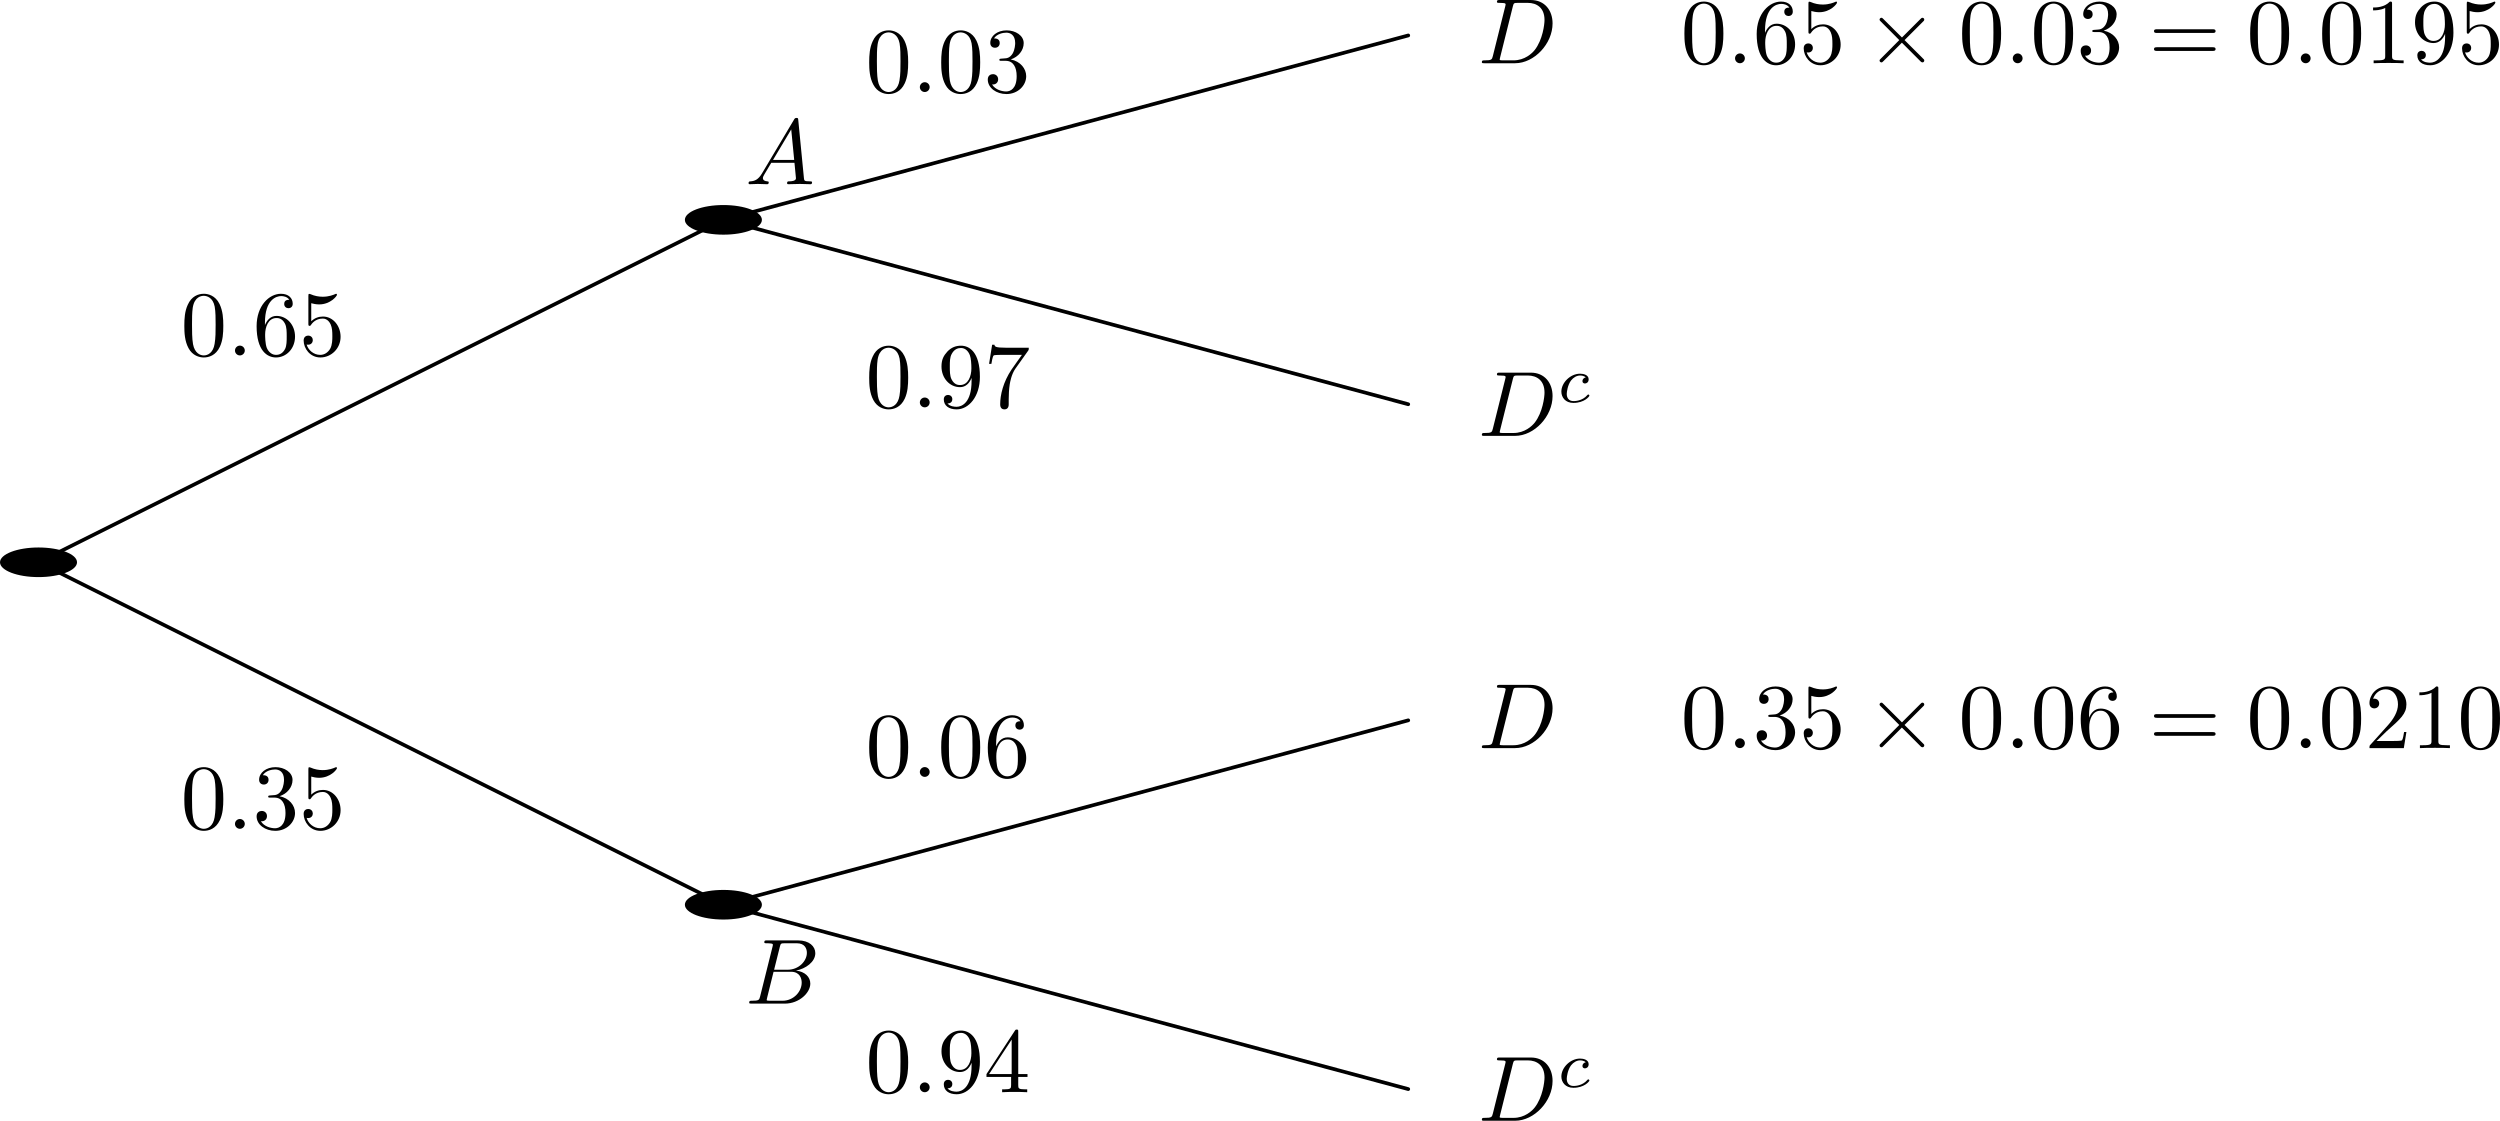
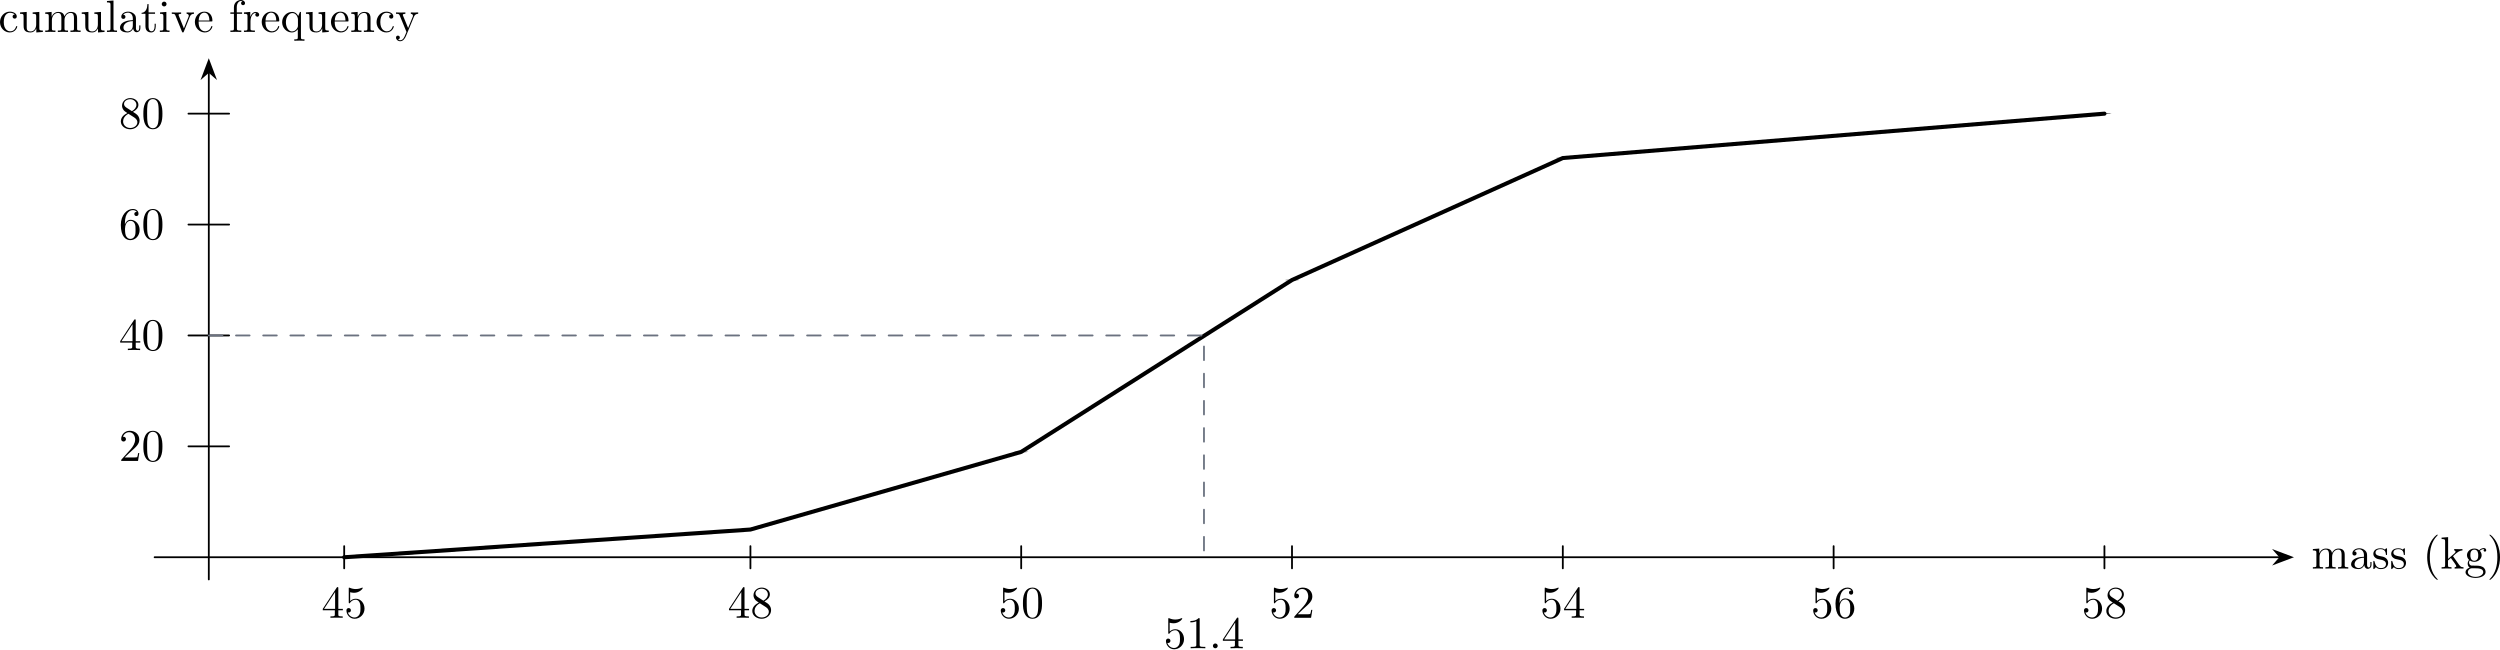
- <svg xmlns="http://www.w3.org/2000/svg" xmlns:xlink="http://www.w3.org/1999/xlink" version="1.1" width="376.65pt" height="168.85pt" viewBox="0 770.543 376.65 168.85">
+ <svg xmlns="http://www.w3.org/2000/svg" xmlns:xlink="http://www.w3.org/1999/xlink" version="1.1" width="769.374pt" height="199.812pt" viewBox="5.587 21.678 769.374 199.812">
  <defs>
-     <path id="g14-99" d="M3.055-2.671C2.803-2.629 2.699-2.434 2.699-2.28C2.699-2.092 2.845-2.022 2.971-2.022C3.124-2.022 3.368-2.134 3.368-2.469C3.368-2.943 2.824-3.075 2.448-3.075C1.402-3.075 .432-2.113 .432-1.144C.432-.544 .851 .07 1.723 .07C2.901 .07 3.452-.621 3.452-.718C3.452-.76 3.389-.837 3.333-.837C3.292-.837 3.278-.823 3.222-.767C2.678-.126 1.862-.126 1.736-.126C1.234-.126 1.011-.467 1.011-.9C1.011-1.102 1.109-1.862 1.471-2.343C1.736-2.685 2.099-2.88 2.448-2.88C2.545-2.88 2.88-2.866 3.055-2.671Z" />
-     <path id="g11-2" d="M3.875-2.77L1.883-4.752C1.763-4.872 1.743-4.892 1.664-4.892C1.564-4.892 1.465-4.802 1.465-4.692C1.465-4.623 1.484-4.603 1.594-4.493L3.587-2.491L1.594-.488C1.484-.379 1.465-.359 1.465-.289C1.465-.179 1.564-.09 1.664-.09C1.743-.09 1.763-.11 1.883-.229L3.866-2.212L5.928-.149C5.948-.139 6.017-.09 6.077-.09C6.197-.09 6.276-.179 6.276-.289C6.276-.309 6.276-.349 6.247-.399C6.237-.418 4.653-1.983 4.154-2.491L5.978-4.314C6.027-4.374 6.177-4.503 6.227-4.563C6.237-4.583 6.276-4.623 6.276-4.692C6.276-4.802 6.197-4.892 6.077-4.892C5.998-4.892 5.958-4.852 5.848-4.742L3.875-2.77Z" />
-     <path id="g13-58" d="M1.913-.528C1.913-.817 1.674-1.056 1.385-1.056S.857-.817 .857-.528S1.096 0 1.385 0S1.913-.239 1.913-.528Z" />
-     <path id="g13-65" d="M1.783-1.146C1.385-.478 .996-.339 .558-.309C.438-.299 .349-.299 .349-.11C.349-.05 .399 0 .478 0C.747 0 1.056-.03 1.335-.03C1.664-.03 2.012 0 2.331 0C2.391 0 2.521 0 2.521-.189C2.521-.299 2.431-.309 2.361-.309C2.132-.329 1.893-.408 1.893-.658C1.893-.777 1.953-.887 2.032-1.026L2.79-2.301H5.29C5.31-2.092 5.45-.737 5.45-.638C5.45-.339 4.932-.309 4.732-.309C4.593-.309 4.493-.309 4.493-.11C4.493 0 4.613 0 4.633 0C5.041 0 5.469-.03 5.878-.03C6.127-.03 6.755 0 7.004 0C7.064 0 7.183 0 7.183-.199C7.183-.309 7.083-.309 6.954-.309C6.336-.309 6.336-.379 6.306-.667L5.699-6.894C5.679-7.093 5.679-7.133 5.509-7.133C5.35-7.133 5.31-7.064 5.25-6.964L1.783-1.146ZM2.979-2.61L4.941-5.898L5.26-2.61H2.979Z" />
-     <path id="g13-66" d="M1.594-.777C1.494-.389 1.474-.309 .687-.309C.518-.309 .418-.309 .418-.11C.418 0 .508 0 .687 0H4.244C5.818 0 6.994-1.176 6.994-2.152C6.994-2.869 6.416-3.447 5.45-3.557C6.486-3.746 7.532-4.483 7.532-5.43C7.532-6.167 6.874-6.804 5.679-6.804H2.331C2.142-6.804 2.042-6.804 2.042-6.605C2.042-6.496 2.132-6.496 2.321-6.496C2.341-6.496 2.531-6.496 2.7-6.476C2.879-6.456 2.969-6.446 2.969-6.316C2.969-6.276 2.959-6.247 2.929-6.127L1.594-.777ZM3.098-3.646L3.716-6.117C3.806-6.466 3.826-6.496 4.254-6.496H5.539C6.416-6.496 6.625-5.908 6.625-5.469C6.625-4.593 5.768-3.646 4.553-3.646H3.098ZM2.65-.309C2.511-.309 2.491-.309 2.431-.319C2.331-.329 2.301-.339 2.301-.418C2.301-.448 2.301-.468 2.351-.648L3.039-3.427H4.922C5.878-3.427 6.067-2.69 6.067-2.262C6.067-1.275 5.181-.309 4.005-.309H2.65Z" />
-     <path id="g13-68" d="M1.584-.777C1.484-.389 1.465-.309 .677-.309C.508-.309 .399-.309 .399-.12C.399 0 .488 0 .677 0H3.975C6.047 0 8.01-2.102 8.01-4.284C8.01-5.689 7.163-6.804 5.669-6.804H2.321C2.132-6.804 2.022-6.804 2.022-6.615C2.022-6.496 2.112-6.496 2.311-6.496C2.441-6.496 2.62-6.486 2.74-6.476C2.899-6.456 2.959-6.426 2.959-6.316C2.959-6.276 2.949-6.247 2.919-6.127L1.584-.777ZM3.736-6.117C3.826-6.466 3.846-6.496 4.274-6.496H5.34C6.316-6.496 7.143-5.968 7.143-4.653C7.143-4.164 6.944-2.531 6.097-1.435C5.808-1.066 5.021-.309 3.796-.309H2.67C2.531-.309 2.511-.309 2.451-.319C2.351-.329 2.321-.339 2.321-.418C2.321-.448 2.321-.468 2.371-.648L3.736-6.117Z" />
-     <use id="g15-48" xlink:href="#g10-48" transform="scale(.913242)" />
-     <use id="g15-49" xlink:href="#g10-49" transform="scale(.913242)" />
-     <use id="g15-50" xlink:href="#g10-50" transform="scale(.913242)" />
-     <use id="g15-51" xlink:href="#g10-51" transform="scale(.913242)" />
-     <use id="g15-52" xlink:href="#g10-52" transform="scale(.913242)" />
-     <use id="g15-53" xlink:href="#g10-53" transform="scale(.913242)" />
-     <use id="g15-54" xlink:href="#g10-54" transform="scale(.913242)" />
-     <use id="g15-55" xlink:href="#g10-55" transform="scale(.913242)" />
-     <use id="g15-57" xlink:href="#g10-57" transform="scale(.913242)" />
-     <use id="g15-61" xlink:href="#g10-61" transform="scale(.913242)" />
+     <path id="g14-58" d="M1.913-.528C1.913-.817 1.674-1.056 1.385-1.056S.857-.817 .857-.528S1.096 0 1.385 0S1.913-.239 1.913-.528Z" />
+     <use id="g17-40" xlink:href="#g10-40" transform="scale(.913242)" />
+     <use id="g17-41" xlink:href="#g10-41" transform="scale(.913242)" />
+     <use id="g17-48" xlink:href="#g10-48" transform="scale(.913242)" />
+     <use id="g17-49" xlink:href="#g10-49" transform="scale(.913242)" />
+     <use id="g17-50" xlink:href="#g10-50" transform="scale(.913242)" />
+     <use id="g17-52" xlink:href="#g10-52" transform="scale(.913242)" />
+     <use id="g17-53" xlink:href="#g10-53" transform="scale(.913242)" />
+     <use id="g17-54" xlink:href="#g10-54" transform="scale(.913242)" />
+     <use id="g17-56" xlink:href="#g10-56" transform="scale(.913242)" />
+     <use id="g17-97" xlink:href="#g10-97" transform="scale(.913242)" />
+     <use id="g17-99" xlink:href="#g10-99" transform="scale(.913242)" />
+     <use id="g17-101" xlink:href="#g10-101" transform="scale(.913242)" />
+     <use id="g17-102" xlink:href="#g10-102" transform="scale(.913242)" />
+     <use id="g17-103" xlink:href="#g10-103" transform="scale(.913242)" />
+     <use id="g17-105" xlink:href="#g10-105" transform="scale(.913242)" />
+     <use id="g17-107" xlink:href="#g10-107" transform="scale(.913242)" />
+     <use id="g17-108" xlink:href="#g10-108" transform="scale(.913242)" />
+     <use id="g17-109" xlink:href="#g10-109" transform="scale(.913242)" />
+     <use id="g17-110" xlink:href="#g10-110" transform="scale(.913242)" />
+     <use id="g17-113" xlink:href="#g10-113" transform="scale(.913242)" />
+     <use id="g17-114" xlink:href="#g10-114" transform="scale(.913242)" />
+     <use id="g17-115" xlink:href="#g10-115" transform="scale(.913242)" />
+     <use id="g17-116" xlink:href="#g10-116" transform="scale(.913242)" />
+     <use id="g17-117" xlink:href="#g10-117" transform="scale(.913242)" />
+     <use id="g17-118" xlink:href="#g10-118" transform="scale(.913242)" />
+     <use id="g17-121" xlink:href="#g10-121" transform="scale(.913242)" />
+     <path id="g10-40" d="M3.611 2.618C3.611 2.585 3.611 2.564 3.425 2.378C2.062 1.004 1.713-1.058 1.713-2.727C1.713-4.625 2.127-6.524 3.469-7.887C3.611-8.018 3.611-8.04 3.611-8.073C3.611-8.149 3.567-8.182 3.502-8.182C3.393-8.182 2.411-7.44 1.767-6.055C1.211-4.855 1.08-3.644 1.08-2.727C1.08-1.876 1.2-.556 1.8 .676C2.455 2.018 3.393 2.727 3.502 2.727C3.567 2.727 3.611 2.695 3.611 2.618Z" />
+     <path id="g10-41" d="M3.153-2.727C3.153-3.578 3.033-4.898 2.433-6.131C1.778-7.473 .84-8.182 .731-8.182C.665-8.182 .622-8.138 .622-8.073C.622-8.04 .622-8.018 .829-7.822C1.898-6.742 2.52-5.007 2.52-2.727C2.52-.862 2.116 1.058 .764 2.433C.622 2.564 .622 2.585 .622 2.618C.622 2.684 .665 2.727 .731 2.727C.84 2.727 1.822 1.985 2.465 .6C3.022-.6 3.153-1.811 3.153-2.727Z" />
    <path id="g10-48" d="M5.018-3.491C5.018-4.364 4.964-5.236 4.582-6.044C4.08-7.091 3.185-7.265 2.727-7.265C2.073-7.265 1.276-6.982 .829-5.967C.48-5.215 .425-4.364 .425-3.491C.425-2.673 .469-1.691 .916-.862C1.385 .022 2.182 .24 2.716 .24C3.305 .24 4.135 .011 4.615-1.025C4.964-1.778 5.018-2.629 5.018-3.491ZM2.716 0C2.291 0 1.647-.273 1.451-1.32C1.331-1.975 1.331-2.978 1.331-3.622C1.331-4.32 1.331-5.04 1.418-5.629C1.625-6.927 2.444-7.025 2.716-7.025C3.076-7.025 3.796-6.829 4.004-5.749C4.113-5.138 4.113-4.309 4.113-3.622C4.113-2.804 4.113-2.062 3.993-1.364C3.829-.327 3.207 0 2.716 0Z" />
    <path id="g10-49" d="M3.207-6.982C3.207-7.244 3.207-7.265 2.956-7.265C2.28-6.567 1.32-6.567 .971-6.567V-6.229C1.189-6.229 1.833-6.229 2.4-6.513V-.862C2.4-.469 2.367-.338 1.385-.338H1.036V0C1.418-.033 2.367-.033 2.804-.033S4.189-.033 4.571 0V-.338H4.222C3.24-.338 3.207-.458 3.207-.862V-6.982Z" />
    <path id="g10-50" d="M1.385-.84L2.542-1.964C4.244-3.469 4.898-4.058 4.898-5.149C4.898-6.393 3.916-7.265 2.585-7.265C1.353-7.265 .545-6.262 .545-5.291C.545-4.68 1.091-4.68 1.124-4.68C1.309-4.68 1.691-4.811 1.691-5.258C1.691-5.542 1.495-5.825 1.113-5.825C1.025-5.825 1.004-5.825 .971-5.815C1.222-6.524 1.811-6.927 2.444-6.927C3.436-6.927 3.905-6.044 3.905-5.149C3.905-4.276 3.36-3.415 2.76-2.738L.665-.404C.545-.284 .545-.262 .545 0H4.593L4.898-1.898H4.625C4.571-1.571 4.495-1.091 4.385-.927C4.309-.84 3.589-.84 3.349-.84H1.385Z" />
-     <path id="g10-51" d="M3.164-3.84C4.058-4.135 4.691-4.898 4.691-5.76C4.691-6.655 3.731-7.265 2.684-7.265C1.582-7.265 .753-6.611 .753-5.782C.753-5.422 .993-5.215 1.309-5.215C1.647-5.215 1.865-5.455 1.865-5.771C1.865-6.316 1.353-6.316 1.189-6.316C1.527-6.851 2.247-6.993 2.64-6.993C3.087-6.993 3.687-6.753 3.687-5.771C3.687-5.64 3.665-5.007 3.382-4.527C3.055-4.004 2.684-3.971 2.411-3.96C2.324-3.949 2.062-3.927 1.985-3.927C1.898-3.916 1.822-3.905 1.822-3.796C1.822-3.676 1.898-3.676 2.084-3.676H2.564C3.458-3.676 3.862-2.935 3.862-1.865C3.862-.382 3.109-.065 2.629-.065C2.16-.065 1.342-.251 .96-.895C1.342-.84 1.68-1.08 1.68-1.495C1.68-1.887 1.385-2.105 1.069-2.105C.807-2.105 .458-1.953 .458-1.473C.458-.48 1.473 .24 2.662 .24C3.993 .24 4.985-.753 4.985-1.865C4.985-2.76 4.298-3.611 3.164-3.84Z" />
    <path id="g10-52" d="M3.207-1.8V-.851C3.207-.458 3.185-.338 2.378-.338H2.149V0C2.596-.033 3.164-.033 3.622-.033S4.658-.033 5.105 0V-.338H4.876C4.069-.338 4.047-.458 4.047-.851V-1.8H5.138V-2.138H4.047V-7.102C4.047-7.32 4.047-7.385 3.873-7.385C3.775-7.385 3.742-7.385 3.655-7.255L.305-2.138V-1.8H3.207ZM3.273-2.138H.611L3.273-6.207V-2.138Z" />
    <path id="g10-53" d="M4.898-2.193C4.898-3.491 4.004-4.582 2.825-4.582C2.302-4.582 1.833-4.407 1.44-4.025V-6.153C1.658-6.087 2.018-6.011 2.367-6.011C3.709-6.011 4.473-7.004 4.473-7.145C4.473-7.211 4.44-7.265 4.364-7.265C4.353-7.265 4.331-7.265 4.276-7.233C4.058-7.135 3.524-6.916 2.793-6.916C2.356-6.916 1.855-6.993 1.342-7.222C1.255-7.255 1.233-7.255 1.211-7.255C1.102-7.255 1.102-7.167 1.102-6.993V-3.764C1.102-3.567 1.102-3.48 1.255-3.48C1.331-3.48 1.353-3.513 1.396-3.578C1.516-3.753 1.92-4.342 2.804-4.342C3.371-4.342 3.644-3.84 3.731-3.644C3.905-3.24 3.927-2.815 3.927-2.269C3.927-1.887 3.927-1.233 3.665-.775C3.404-.349 3-.065 2.498-.065C1.702-.065 1.08-.644 .895-1.287C.927-1.276 .96-1.265 1.08-1.265C1.44-1.265 1.625-1.538 1.625-1.8S1.44-2.335 1.08-2.335C.927-2.335 .545-2.258 .545-1.756C.545-.818 1.298 .24 2.52 .24C3.785 .24 4.898-.807 4.898-2.193Z" />
    <path id="g10-54" d="M1.44-3.578V-3.84C1.44-6.6 2.793-6.993 3.349-6.993C3.611-6.993 4.069-6.927 4.309-6.556C4.145-6.556 3.709-6.556 3.709-6.065C3.709-5.727 3.971-5.564 4.211-5.564C4.385-5.564 4.713-5.662 4.713-6.087C4.713-6.742 4.233-7.265 3.327-7.265C1.931-7.265 .458-5.858 .458-3.447C.458-.535 1.724 .24 2.738 .24C3.949 .24 4.985-.785 4.985-2.225C4.985-3.611 4.015-4.658 2.804-4.658C2.062-4.658 1.658-4.102 1.44-3.578ZM2.738-.065C2.051-.065 1.724-.72 1.658-.884C1.462-1.396 1.462-2.269 1.462-2.465C1.462-3.316 1.811-4.407 2.793-4.407C2.967-4.407 3.469-4.407 3.807-3.731C4.004-3.327 4.004-2.771 4.004-2.236C4.004-1.713 4.004-1.167 3.818-.775C3.491-.12 2.989-.065 2.738-.065Z" />
-     <path id="g10-55" d="M5.193-6.644C5.291-6.775 5.291-6.796 5.291-7.025H2.64C1.309-7.025 1.287-7.167 1.244-7.375H.971L.611-5.127H.884C.916-5.302 1.015-5.989 1.156-6.12C1.233-6.185 2.084-6.185 2.225-6.185H4.484C4.364-6.011 3.502-4.822 3.262-4.462C2.28-2.989 1.92-1.473 1.92-.36C1.92-.251 1.92 .24 2.422 .24S2.924-.251 2.924-.36V-.916C2.924-1.516 2.956-2.116 3.044-2.705C3.087-2.956 3.24-3.895 3.72-4.571L5.193-6.644Z" />
-     <path id="g10-57" d="M4.004-3.469V-3.12C4.004-.567 2.869-.065 2.236-.065C2.051-.065 1.462-.087 1.167-.458C1.647-.458 1.735-.775 1.735-.96C1.735-1.298 1.473-1.462 1.233-1.462C1.058-1.462 .731-1.364 .731-.938C.731-.207 1.32 .24 2.247 .24C3.655 .24 4.985-1.244 4.985-3.589C4.985-6.524 3.731-7.265 2.76-7.265C2.16-7.265 1.625-7.069 1.156-6.578C.709-6.087 .458-5.629 .458-4.811C.458-3.447 1.418-2.378 2.64-2.378C3.305-2.378 3.753-2.836 4.004-3.469ZM2.651-2.629C2.476-2.629 1.975-2.629 1.636-3.316C1.44-3.72 1.44-4.265 1.44-4.8C1.44-5.389 1.44-5.902 1.669-6.305C1.964-6.851 2.378-6.993 2.76-6.993C3.262-6.993 3.622-6.622 3.807-6.131C3.938-5.782 3.982-5.095 3.982-4.593C3.982-3.687 3.611-2.629 2.651-2.629Z" />
-     <path id="g10-61" d="M7.495-3.567C7.658-3.567 7.865-3.567 7.865-3.785S7.658-4.004 7.505-4.004H.971C.818-4.004 .611-4.004 .611-3.785S.818-3.567 .982-3.567H7.495ZM7.505-1.451C7.658-1.451 7.865-1.451 7.865-1.669S7.658-1.887 7.495-1.887H.982C.818-1.887 .611-1.887 .611-1.669S.818-1.451 .971-1.451H7.505Z" />
+     <path id="g10-56" d="M1.778-4.985C1.276-5.313 1.233-5.684 1.233-5.869C1.233-6.535 1.942-6.993 2.716-6.993C3.513-6.993 4.211-6.425 4.211-5.64C4.211-5.018 3.785-4.495 3.131-4.113L1.778-4.985ZM3.371-3.949C4.156-4.353 4.691-4.92 4.691-5.64C4.691-6.644 3.72-7.265 2.727-7.265C1.636-7.265 .753-6.458 .753-5.444C.753-5.247 .775-4.756 1.233-4.244C1.353-4.113 1.756-3.84 2.029-3.655C1.396-3.338 .458-2.727 .458-1.647C.458-.491 1.571 .24 2.716 .24C3.949 .24 4.985-.665 4.985-1.833C4.985-2.225 4.865-2.716 4.451-3.175C4.244-3.404 4.069-3.513 3.371-3.949ZM2.28-3.491L3.622-2.64C3.927-2.433 4.44-2.105 4.44-1.44C4.44-.633 3.622-.065 2.727-.065C1.789-.065 1.004-.742 1.004-1.647C1.004-2.28 1.353-2.978 2.28-3.491Z" />
+     <path id="g10-97" d="M3.633-.829C3.676-.393 3.971 .065 4.484 .065C4.713 .065 5.378-.087 5.378-.971V-1.582H5.105V-.971C5.105-.338 4.833-.273 4.713-.273C4.353-.273 4.309-.764 4.309-.818V-3C4.309-3.458 4.309-3.884 3.916-4.287C3.491-4.713 2.945-4.887 2.422-4.887C1.527-4.887 .775-4.375 .775-3.655C.775-3.327 .993-3.142 1.276-3.142C1.582-3.142 1.778-3.36 1.778-3.644C1.778-3.775 1.724-4.135 1.222-4.145C1.516-4.527 2.051-4.647 2.4-4.647C2.935-4.647 3.556-4.222 3.556-3.251V-2.847C3-2.815 2.236-2.782 1.549-2.455C.731-2.084 .458-1.516 .458-1.036C.458-.153 1.516 .12 2.204 .12C2.924 .12 3.425-.316 3.633-.829ZM3.556-2.618V-1.527C3.556-.491 2.771-.12 2.28-.12C1.745-.12 1.298-.502 1.298-1.047C1.298-1.647 1.756-2.553 3.556-2.618Z" />
+     <path id="g10-99" d="M1.276-2.378C1.276-4.156 2.171-4.615 2.749-4.615C2.847-4.615 3.535-4.604 3.916-4.211C3.469-4.178 3.404-3.851 3.404-3.709C3.404-3.425 3.6-3.207 3.905-3.207C4.189-3.207 4.407-3.393 4.407-3.72C4.407-4.462 3.578-4.887 2.738-4.887C1.375-4.887 .371-3.709 .371-2.356C.371-.96 1.451 .12 2.716 .12C4.178 .12 4.527-1.189 4.527-1.298S4.418-1.407 4.385-1.407C4.287-1.407 4.265-1.364 4.244-1.298C3.927-.284 3.218-.153 2.815-.153C2.236-.153 1.276-.622 1.276-2.378Z" />
+     <path id="g10-101" d="M1.222-2.749C1.287-4.375 2.204-4.647 2.575-4.647C3.698-4.647 3.807-3.175 3.807-2.749H1.222ZM1.211-2.52H4.255C4.495-2.52 4.527-2.52 4.527-2.749C4.527-3.829 3.938-4.887 2.575-4.887C1.309-4.887 .305-3.764 .305-2.4C.305-.938 1.451 .12 2.705 .12C4.036 .12 4.527-1.091 4.527-1.298C4.527-1.407 4.44-1.429 4.385-1.429C4.287-1.429 4.265-1.364 4.244-1.276C3.862-.153 2.88-.153 2.771-.153C2.225-.153 1.789-.48 1.538-.884C1.211-1.407 1.211-2.127 1.211-2.52Z" />
+     <path id="g10-102" d="M1.909-4.702V-5.967C1.909-6.927 2.433-7.451 2.913-7.451C2.945-7.451 3.109-7.451 3.273-7.375C3.142-7.331 2.945-7.189 2.945-6.916C2.945-6.665 3.12-6.447 3.415-6.447C3.731-6.447 3.895-6.665 3.895-6.927C3.895-7.331 3.491-7.691 2.913-7.691C2.149-7.691 1.222-7.113 1.222-5.956V-4.702H.36V-4.364H1.222V-.829C1.222-.338 1.102-.338 .371-.338V0C.796-.011 1.309-.033 1.615-.033C2.051-.033 2.564-.033 3 0V-.338H2.771C1.964-.338 1.942-.458 1.942-.851V-4.364H3.185V-4.702H1.909Z" />
+     <path id="g10-103" d="M2.422-1.876C1.473-1.876 1.473-2.967 1.473-3.218C1.473-3.513 1.484-3.862 1.647-4.135C1.735-4.265 1.985-4.571 2.422-4.571C3.371-4.571 3.371-3.48 3.371-3.229C3.371-2.935 3.36-2.585 3.196-2.313C3.109-2.182 2.858-1.876 2.422-1.876ZM1.156-1.451C1.156-1.495 1.156-1.745 1.342-1.964C1.767-1.658 2.215-1.625 2.422-1.625C3.436-1.625 4.189-2.378 4.189-3.218C4.189-3.622 4.015-4.025 3.742-4.276C4.135-4.647 4.527-4.702 4.724-4.702C4.745-4.702 4.8-4.702 4.833-4.691C4.713-4.647 4.658-4.527 4.658-4.396C4.658-4.211 4.8-4.08 4.975-4.08C5.084-4.08 5.291-4.156 5.291-4.407C5.291-4.593 5.16-4.942 4.735-4.942C4.516-4.942 4.036-4.876 3.578-4.429C3.12-4.789 2.662-4.822 2.422-4.822C1.407-4.822 .655-4.069 .655-3.229C.655-2.749 .895-2.335 1.167-2.105C1.025-1.942 .829-1.582 .829-1.2C.829-.862 .971-.447 1.309-.229C.655-.044 .305 .425 .305 .862C.305 1.647 1.385 2.247 2.716 2.247C4.004 2.247 5.138 1.691 5.138 .84C5.138 .458 4.985-.098 4.429-.404C3.851-.709 3.218-.709 2.553-.709C2.28-.709 1.811-.709 1.735-.72C1.385-.764 1.156-1.102 1.156-1.451ZM2.727 1.996C1.625 1.996 .873 1.44 .873 .862C.873 .36 1.287-.044 1.767-.076H2.411C3.349-.076 4.571-.076 4.571 .862C4.571 1.451 3.796 1.996 2.727 1.996Z" />
+     <path id="g10-105" d="M1.931-4.822L.404-4.702V-4.364C1.113-4.364 1.211-4.298 1.211-3.764V-.829C1.211-.338 1.091-.338 .36-.338V0C.709-.011 1.298-.033 1.56-.033C1.942-.033 2.324-.011 2.695 0V-.338C1.975-.338 1.931-.393 1.931-.818V-4.822ZM1.975-6.72C1.975-7.069 1.702-7.298 1.396-7.298C1.058-7.298 .818-7.004 .818-6.72C.818-6.425 1.058-6.142 1.396-6.142C1.702-6.142 1.975-6.371 1.975-6.72Z" />
+     <path id="g10-107" d="M1.156-.829C1.156-.338 1.036-.338 .305-.338V0C.665-.011 1.178-.033 1.495-.033C1.822-.033 2.258-.022 2.695 0V-.338C1.964-.338 1.844-.338 1.844-.829V-1.953L2.542-2.553C3.382-1.396 3.84-.785 3.84-.589C3.84-.382 3.655-.338 3.447-.338V0C3.753-.011 4.396-.033 4.625-.033C4.942-.033 5.258-.022 5.575 0V-.338C5.171-.338 4.931-.338 4.516-.916L3.131-2.869C3.12-2.891 3.065-2.956 3.065-2.989C3.065-3.033 3.84-3.687 3.949-3.775C4.636-4.331 5.095-4.353 5.324-4.364V-4.702C5.007-4.669 4.865-4.669 4.56-4.669C4.167-4.669 3.491-4.691 3.338-4.702V-4.364C3.545-4.353 3.655-4.233 3.655-4.091C3.655-3.873 3.502-3.742 3.415-3.665L1.876-2.335V-7.571L.305-7.451V-7.113C1.069-7.113 1.156-7.036 1.156-6.502V-.829Z" />
+     <path id="g10-108" d="M1.931-7.571L.36-7.451V-7.113C1.124-7.113 1.211-7.036 1.211-6.502V-.829C1.211-.338 1.091-.338 .36-.338V0C.72-.011 1.298-.033 1.571-.033S2.378-.011 2.782 0V-.338C2.051-.338 1.931-.338 1.931-.829V-7.571Z" />
+     <path id="g10-109" d="M1.2-3.753V-.829C1.2-.338 1.08-.338 .349-.338V0C.731-.011 1.287-.033 1.582-.033C1.865-.033 2.433-.011 2.804 0V-.338C2.073-.338 1.953-.338 1.953-.829V-2.836C1.953-3.971 2.727-4.582 3.425-4.582C4.113-4.582 4.233-3.993 4.233-3.371V-.829C4.233-.338 4.113-.338 3.382-.338V0C3.764-.011 4.32-.033 4.615-.033C4.898-.033 5.465-.011 5.836 0V-.338C5.105-.338 4.985-.338 4.985-.829V-2.836C4.985-3.971 5.76-4.582 6.458-4.582C7.145-4.582 7.265-3.993 7.265-3.371V-.829C7.265-.338 7.145-.338 6.415-.338V0C6.796-.011 7.353-.033 7.647-.033C7.931-.033 8.498-.011 8.869 0V-.338C8.302-.338 8.029-.338 8.018-.665V-2.749C8.018-3.687 8.018-4.025 7.68-4.418C7.527-4.604 7.167-4.822 6.535-4.822C5.618-4.822 5.138-4.167 4.953-3.753C4.8-4.702 3.993-4.822 3.502-4.822C2.705-4.822 2.193-4.353 1.887-3.676V-4.822L.349-4.702V-4.364C1.113-4.364 1.2-4.287 1.2-3.753Z" />
+     <path id="g10-110" d="M1.2-3.753V-.829C1.2-.338 1.08-.338 .349-.338V0C.731-.011 1.287-.033 1.582-.033C1.865-.033 2.433-.011 2.804 0V-.338C2.073-.338 1.953-.338 1.953-.829V-2.836C1.953-3.971 2.727-4.582 3.425-4.582C4.113-4.582 4.233-3.993 4.233-3.371V-.829C4.233-.338 4.113-.338 3.382-.338V0C3.764-.011 4.32-.033 4.615-.033C4.898-.033 5.465-.011 5.836 0V-.338C5.269-.338 4.996-.338 4.985-.665V-2.749C4.985-3.687 4.985-4.025 4.647-4.418C4.495-4.604 4.135-4.822 3.502-4.822C2.705-4.822 2.193-4.353 1.887-3.676V-4.822L.349-4.702V-4.364C1.113-4.364 1.2-4.287 1.2-3.753Z" />
+     <path id="g10-113" d="M4.145-.665V1.287C4.145 1.778 4.025 1.778 3.295 1.778V2.116C3.665 2.105 4.233 2.084 4.516 2.084C4.811 2.084 5.367 2.105 5.749 2.116V1.778C5.018 1.778 4.898 1.778 4.898 1.287V-4.822H4.658L4.244-3.829C4.102-4.135 3.655-4.822 2.782-4.822C1.516-4.822 .371-3.764 .371-2.345C.371-.982 1.429 .12 2.695 .12C3.458 .12 3.905-.349 4.145-.665ZM4.178-3.022V-1.484C4.178-1.135 3.982-.829 3.742-.567C3.6-.415 3.251-.12 2.738-.12C1.942-.12 1.276-1.091 1.276-2.345C1.276-3.644 2.04-4.549 2.847-4.549C3.72-4.549 4.178-3.6 4.178-3.022Z" />
+     <path id="g10-114" d="M1.822-3.622V-4.822L.305-4.702V-4.364C1.069-4.364 1.156-4.287 1.156-3.753V-.829C1.156-.338 1.036-.338 .305-.338V0C.731-.011 1.244-.033 1.549-.033C1.985-.033 2.498-.033 2.935 0V-.338H2.705C1.898-.338 1.876-.458 1.876-.851V-2.531C1.876-3.611 2.335-4.582 3.164-4.582C3.24-4.582 3.262-4.582 3.284-4.571C3.251-4.56 3.033-4.429 3.033-4.145C3.033-3.84 3.262-3.676 3.502-3.676C3.698-3.676 3.971-3.807 3.971-4.156S3.633-4.822 3.164-4.822C2.367-4.822 1.975-4.091 1.822-3.622Z" />
+     <path id="g10-115" d="M2.269-2.116C2.509-2.073 3.404-1.898 3.404-1.113C3.404-.556 3.022-.12 2.171-.12C1.255-.12 .862-.742 .655-1.669C.622-1.811 .611-1.855 .502-1.855C.36-1.855 .36-1.778 .36-1.582V-.142C.36 .044 .36 .12 .48 .12C.535 .12 .545 .109 .753-.098C.775-.12 .775-.142 .971-.349C1.451 .109 1.942 .12 2.171 .12C3.425 .12 3.927-.611 3.927-1.396C3.927-1.975 3.6-2.302 3.469-2.433C3.109-2.782 2.684-2.869 2.225-2.956C1.615-3.076 .884-3.218 .884-3.851C.884-4.233 1.167-4.68 2.105-4.68C3.305-4.68 3.36-3.698 3.382-3.36C3.393-3.262 3.491-3.262 3.513-3.262C3.655-3.262 3.655-3.316 3.655-3.524V-4.625C3.655-4.811 3.655-4.887 3.535-4.887C3.48-4.887 3.458-4.887 3.316-4.756C3.284-4.713 3.175-4.615 3.131-4.582C2.716-4.887 2.269-4.887 2.105-4.887C.775-4.887 .36-4.156 .36-3.545C.36-3.164 .535-2.858 .829-2.618C1.178-2.335 1.484-2.269 2.269-2.116Z" />
+     <path id="g10-116" d="M1.887-4.364H3.447V-4.702H1.887V-6.709H1.615C1.604-5.815 1.276-4.647 .207-4.604V-4.364H1.135V-1.353C1.135-.011 2.149 .12 2.542 .12C3.316 .12 3.622-.655 3.622-1.353V-1.975H3.349V-1.375C3.349-.567 3.022-.153 2.618-.153C1.887-.153 1.887-1.145 1.887-1.331V-4.364Z" />
+     <path id="g10-117" d="M4.265-.862V.12L5.836 0V-.338C5.073-.338 4.985-.415 4.985-.949V-4.822L3.382-4.702V-4.364C4.145-4.364 4.233-4.287 4.233-3.753V-1.811C4.233-.862 3.709-.12 2.913-.12C1.996-.12 1.953-.633 1.953-1.2V-4.822L.349-4.702V-4.364C1.2-4.364 1.2-4.331 1.2-3.36V-1.724C1.2-.873 1.2 .12 2.858 .12C3.469 .12 3.949-.185 4.265-.862Z" />
+     <path id="g10-118" d="M4.538-3.633C4.636-3.884 4.822-4.353 5.542-4.364V-4.702C5.291-4.68 4.975-4.669 4.724-4.669C4.462-4.669 3.96-4.691 3.775-4.702V-4.364C4.178-4.353 4.298-4.102 4.298-3.895C4.298-3.796 4.276-3.753 4.233-3.633L3.12-.851L1.898-3.895C1.833-4.036 1.833-4.058 1.833-4.08C1.833-4.364 2.258-4.364 2.455-4.364V-4.702C2.127-4.691 1.516-4.669 1.265-4.669C.971-4.669 .535-4.68 .207-4.702V-4.364C.895-4.364 .938-4.298 1.08-3.96L2.651-.087C2.716 .065 2.738 .12 2.88 .12S3.065 .022 3.109-.087L4.538-3.633Z" />
+     <path id="g10-121" d="M4.527-3.665C4.811-4.353 5.367-4.364 5.542-4.364V-4.702C5.291-4.68 4.975-4.669 4.724-4.669C4.527-4.669 4.015-4.691 3.775-4.702V-4.364C4.113-4.353 4.287-4.167 4.287-3.895C4.287-3.785 4.276-3.764 4.222-3.633L3.12-.949L1.909-3.884C1.865-3.993 1.844-4.036 1.844-4.08C1.844-4.364 2.247-4.364 2.455-4.364V-4.702C2.171-4.691 1.451-4.669 1.265-4.669C.971-4.669 .535-4.68 .207-4.702V-4.364C.731-4.364 .938-4.364 1.091-3.982L2.727 0C2.673 .142 2.52 .502 2.455 .644C2.215 1.244 1.909 1.996 1.211 1.996C1.156 1.996 .905 1.996 .698 1.8C1.036 1.756 1.124 1.516 1.124 1.342C1.124 1.058 .916 .884 .665 .884C.447 .884 .207 1.025 .207 1.353C.207 1.844 .665 2.236 1.211 2.236C1.898 2.236 2.345 1.615 2.607 .993L4.527-3.665Z" />
  </defs>
  <g id="page1" transform="matrix(1.4 0 0 1.4 0 0)">
-     <path d="M8.289 610.898C8.289 610.02 6.434 609.305 4.145 609.305C1.855 609.305 0 610.02 0 610.898C0 611.777 1.855 612.492 4.145 612.492C6.434 612.492 8.289 611.777 8.289 610.898Z" />
-     <path d="M4.145 610.898L77.848 574.047" stroke="#000" fill="none" stroke-width=".399" stroke-linecap="round" stroke-linejoin="round" />
-     <g transform="matrix(1 0 0 1 15.30402 -22.261)">
-       <use x="4.144" y="610.898" xlink:href="#g15-48" />
-       <use x="9.126" y="610.898" xlink:href="#g13-58" />
-       <use x="11.893" y="610.898" xlink:href="#g15-54" />
-       <use x="16.875" y="610.898" xlink:href="#g15-53" />
+     <path d="M37.98 137.98H505.19" stroke="#000" fill="none" stroke-width=".399" stroke-linecap="round" stroke-linejoin="round" />
+     <path d="M507.687 137.98L504.117 136.637L505.293 137.98L504.117 139.328Z" />
+     <path d="M507.687 137.98L504.117 136.637L505.293 137.98L504.117 139.328Z" stroke="#000" fill="none" stroke-width=".399" stroke-miterlimit="10" stroke-linecap="round" />
+     <g transform="matrix(1 0 0 1 1771.831 2.491)">
+       <use x="-1259.744" y="137.981" xlink:href="#g17-109" />
+       <use x="-1251.442" y="137.981" xlink:href="#g17-97" />
+       <use x="-1246.46" y="137.981" xlink:href="#g17-115" />
+       <use x="-1242.531" y="137.981" xlink:href="#g17-115" />
+       <use x="-1235.28" y="137.981" xlink:href="#g17-40" />
+       <use x="-1231.406" y="137.981" xlink:href="#g17-107" />
+       <use x="-1226.148" y="137.981" xlink:href="#g17-103" />
+       <use x="-1221.166" y="137.981" xlink:href="#g17-41" />
    </g>
-     <path d="M4.145 610.898L77.848 647.75" stroke="#000" fill="none" stroke-width=".399" stroke-miterlimit="10" stroke-linecap="round" stroke-linejoin="round" />
-     <g transform="matrix(1 0 0 1 15.30402 28.681)">
-       <use x="4.144" y="610.898" xlink:href="#g15-48" />
-       <use x="9.126" y="610.898" xlink:href="#g13-58" />
-       <use x="11.893" y="610.898" xlink:href="#g15-51" />
-       <use x="16.875" y="610.898" xlink:href="#g15-53" />
+     <path d="M49.89 142.855V31.344" stroke="#000" fill="none" stroke-width=".399" stroke-miterlimit="10" stroke-linecap="round" stroke-linejoin="round" />
+     <path d="M49.887 28.848L48.539 32.418L49.887 31.246L51.231 32.418Z" />
+     <path d="M49.887 28.848L48.539 32.418L49.887 31.246L51.231 32.418Z" stroke="#000" fill="none" stroke-width=".399" stroke-miterlimit="10" stroke-linecap="round" />
+     <g transform="matrix(1 0 0 1 1263.396 -115.4727)">
+       <use x="-1259.744" y="137.981" xlink:href="#g17-99" />
+       <use x="-1255.316" y="137.981" xlink:href="#g17-117" />
+       <use x="-1249.781" y="137.981" xlink:href="#g17-109" />
+       <use x="-1241.756" y="137.981" xlink:href="#g17-117" />
+       <use x="-1236.221" y="137.981" xlink:href="#g17-108" />
+       <use x="-1233.454" y="137.981" xlink:href="#g17-97" />
+       <use x="-1228.472" y="137.981" xlink:href="#g17-116" />
+       <use x="-1224.598" y="137.981" xlink:href="#g17-105" />
+       <use x="-1221.831" y="137.981" xlink:href="#g17-118" />
+       <use x="-1216.849" y="137.981" xlink:href="#g17-101" />
+       <use x="-1209.1" y="137.981" xlink:href="#g17-102" />
+       <use x="-1206.056" y="137.981" xlink:href="#g17-114" />
+       <use x="-1202.154" y="137.981" xlink:href="#g17-101" />
+       <use x="-1197.726" y="137.981" xlink:href="#g17-113" />
+       <use x="-1192.468" y="137.981" xlink:href="#g17-117" />
+       <use x="-1186.934" y="137.981" xlink:href="#g17-101" />
+       <use x="-1182.506" y="137.981" xlink:href="#g17-110" />
+       <use x="-1176.971" y="137.981" xlink:href="#g17-99" />
+       <use x="-1172.543" y="137.981" xlink:href="#g17-121" />
    </g>
-     <g transform="matrix(1 0 0 1 76.06272 -40.686)">
-       <use x="4.144" y="610.898" xlink:href="#g13-65" />
+     <path d="M45.42 113.602H54.35" stroke="#000" fill="none" stroke-width=".399" stroke-miterlimit="10" stroke-linecap="round" stroke-linejoin="round" />
+     <g transform="matrix(1 0 0 1 1289.876 -21.168)">
+       <use x="-1259.744" y="137.981" xlink:href="#g17-50" />
+       <use x="-1254.763" y="137.981" xlink:href="#g17-48" />
    </g>
-     <g transform="matrix(1 0 0 1 76.06272 47.494)">
-       <use x="4.144" y="610.898" xlink:href="#g13-66" />
+     <path d="M45.42 89.227H54.35" stroke="#000" fill="none" stroke-width=".399" stroke-miterlimit="10" stroke-linecap="round" stroke-linejoin="round" />
+     <g transform="matrix(1 0 0 1 1289.876 -45.5455)">
+       <use x="-1259.744" y="137.981" xlink:href="#g17-52" />
+       <use x="-1254.763" y="137.981" xlink:href="#g17-48" />
    </g>
-     <path d="M81.992 574.047C81.992 573.168 80.137 572.453 77.848 572.453C75.559 572.453 73.703 573.168 73.703 574.047S75.559 575.641 77.848 575.641C80.137 575.641 81.992 574.926 81.992 574.047Z" />
-     <path d="M81.992 647.75C81.992 646.867 80.137 646.156 77.848 646.156C75.559 646.156 73.703 646.867 73.703 647.75C73.703 648.629 75.559 649.344 77.848 649.344C80.137 649.344 81.992 648.629 81.992 647.75Z" />
-     <path d="M77.848 574.047L151.546 554.203" stroke="#000" fill="none" stroke-width=".399" stroke-miterlimit="10" stroke-linecap="round" stroke-linejoin="round" />
-     <g transform="matrix(1 0 0 1 89.00582 -50.608)">
-       <use x="4.144" y="610.898" xlink:href="#g15-48" />
-       <use x="9.126" y="610.898" xlink:href="#g13-58" />
-       <use x="11.893" y="610.898" xlink:href="#g15-48" />
-       <use x="16.875" y="610.898" xlink:href="#g15-51" />
+     <path d="M45.42 64.848H54.35" stroke="#000" fill="none" stroke-width=".399" stroke-miterlimit="10" stroke-linecap="round" stroke-linejoin="round" />
+     <g transform="matrix(1 0 0 1 1289.876 -69.9233)">
+       <use x="-1259.744" y="137.981" xlink:href="#g17-54" />
+       <use x="-1254.763" y="137.981" xlink:href="#g17-48" />
    </g>
-     <path d="M77.848 574.047L151.546 593.891" stroke="#000" fill="none" stroke-width=".399" stroke-miterlimit="10" stroke-linecap="round" stroke-linejoin="round" />
-     <g transform="matrix(1 0 0 1 89.00582 -16.674)">
-       <use x="4.144" y="610.898" xlink:href="#g15-48" />
-       <use x="9.126" y="610.898" xlink:href="#g13-58" />
-       <use x="11.893" y="610.898" xlink:href="#g15-57" />
-       <use x="16.875" y="610.898" xlink:href="#g15-55" />
+     <path d="M45.42 40.469H54.35" stroke="#000" fill="none" stroke-width=".399" stroke-miterlimit="10" stroke-linecap="round" stroke-linejoin="round" />
+     <g transform="matrix(1 0 0 1 1289.876 -94.3011)">
+       <use x="-1259.744" y="137.981" xlink:href="#g17-56" />
+       <use x="-1254.763" y="137.981" xlink:href="#g17-48" />
    </g>
-     <path d="M77.848 647.75L151.546 627.906" stroke="#000" fill="none" stroke-width=".399" stroke-miterlimit="10" stroke-linecap="round" stroke-linejoin="round" />
-     <g transform="matrix(1 0 0 1 89.00582 23.094)">
-       <use x="4.144" y="610.898" xlink:href="#g15-48" />
-       <use x="9.126" y="610.898" xlink:href="#g13-58" />
-       <use x="11.893" y="610.898" xlink:href="#g15-48" />
-       <use x="16.875" y="610.898" xlink:href="#g15-54" />
+     <path d="M79.65 140.418V135.543" stroke="#000" fill="none" stroke-width=".399" stroke-miterlimit="10" stroke-linecap="round" stroke-linejoin="round" />
+     <g transform="matrix(1 0 0 1 1334.409 13.303)">
+       <use x="-1259.744" y="137.981" xlink:href="#g17-52" />
+       <use x="-1254.763" y="137.981" xlink:href="#g17-53" />
    </g>
-     <path d="M77.848 647.75L151.546 667.59" stroke="#000" fill="none" stroke-width=".399" stroke-miterlimit="10" stroke-linecap="round" stroke-linejoin="round" />
-     <g transform="matrix(1 0 0 1 89.00582 57.028)">
-       <use x="4.144" y="610.898" xlink:href="#g15-48" />
-       <use x="9.126" y="610.898" xlink:href="#g13-58" />
-       <use x="11.893" y="610.898" xlink:href="#g15-57" />
-       <use x="16.875" y="610.898" xlink:href="#g15-52" />
+     <path d="M168.95 140.418V135.543" stroke="#000" fill="none" stroke-width=".399" stroke-miterlimit="10" stroke-linecap="round" stroke-linejoin="round" />
+     <g transform="matrix(1 0 0 1 1423.702 13.303)">
+       <use x="-1259.744" y="137.981" xlink:href="#g17-52" />
+       <use x="-1254.763" y="137.981" xlink:href="#g17-56" />
    </g>
-     <g transform="matrix(1 0 0 1 154.9245 -53.705)">
-       <use x="4.144" y="610.898" xlink:href="#g13-68" />
-       <use x="25.953" y="610.898" xlink:href="#g15-48" />
-       <use x="30.934" y="610.898" xlink:href="#g13-58" />
-       <use x="33.702" y="610.898" xlink:href="#g15-54" />
-       <use x="38.683" y="610.898" xlink:href="#g15-53" />
-       <use x="45.878" y="610.898" xlink:href="#g11-2" />
-       <use x="55.841" y="610.898" xlink:href="#g15-48" />
-       <use x="60.822" y="610.898" xlink:href="#g13-58" />
-       <use x="63.59" y="610.898" xlink:href="#g15-48" />
-       <use x="68.571" y="610.898" xlink:href="#g15-51" />
-       <use x="76.32" y="610.898" xlink:href="#g15-61" />
-       <use x="86.836" y="610.898" xlink:href="#g15-48" />
-       <use x="91.817" y="610.898" xlink:href="#g13-58" />
-       <use x="94.584" y="610.898" xlink:href="#g15-48" />
-       <use x="99.566" y="610.898" xlink:href="#g15-49" />
-       <use x="104.547" y="610.898" xlink:href="#g15-57" />
-       <use x="109.529" y="610.898" xlink:href="#g15-53" />
+     <path d="M228.47 140.418V135.543" stroke="#000" fill="none" stroke-width=".399" stroke-miterlimit="10" stroke-linecap="round" stroke-linejoin="round" />
+     <g transform="matrix(1 0 0 1 1483.23 13.303)">
+       <use x="-1259.744" y="137.981" xlink:href="#g17-53" />
+       <use x="-1254.763" y="137.981" xlink:href="#g17-48" />
    </g>
-     <g transform="matrix(1 0 0 1 154.9245 -13.604)">
-       <use x="4.144" y="610.898" xlink:href="#g13-68" />
-       <use x="12.669" y="607.282" xlink:href="#g14-99" />
+     <path d="M288 140.418V135.543" stroke="#000" fill="none" stroke-width=".399" stroke-miterlimit="10" stroke-linecap="round" stroke-linejoin="round" />
+     <g transform="matrix(1 0 0 1 1542.759 13.303)">
+       <use x="-1259.744" y="137.981" xlink:href="#g17-53" />
+       <use x="-1254.763" y="137.981" xlink:href="#g17-50" />
    </g>
-     <g transform="matrix(1 0 0 1 154.9245 19.997)">
-       <use x="4.144" y="610.898" xlink:href="#g13-68" />
-       <use x="25.953" y="610.898" xlink:href="#g15-48" />
-       <use x="30.934" y="610.898" xlink:href="#g13-58" />
-       <use x="33.702" y="610.898" xlink:href="#g15-51" />
-       <use x="38.683" y="610.898" xlink:href="#g15-53" />
-       <use x="45.878" y="610.898" xlink:href="#g11-2" />
-       <use x="55.841" y="610.898" xlink:href="#g15-48" />
-       <use x="60.822" y="610.898" xlink:href="#g13-58" />
-       <use x="63.59" y="610.898" xlink:href="#g15-48" />
-       <use x="68.571" y="610.898" xlink:href="#g15-54" />
-       <use x="76.32" y="610.898" xlink:href="#g15-61" />
-       <use x="86.836" y="610.898" xlink:href="#g15-48" />
-       <use x="91.817" y="610.898" xlink:href="#g13-58" />
-       <use x="94.584" y="610.898" xlink:href="#g15-48" />
-       <use x="99.566" y="610.898" xlink:href="#g15-50" />
-       <use x="104.547" y="610.898" xlink:href="#g15-49" />
-       <use x="109.529" y="610.898" xlink:href="#g15-48" />
+     <path d="M347.53 140.418V135.543" stroke="#000" fill="none" stroke-width=".399" stroke-miterlimit="10" stroke-linecap="round" stroke-linejoin="round" />
+     <g transform="matrix(1 0 0 1 1602.287 13.303)">
+       <use x="-1259.744" y="137.981" xlink:href="#g17-53" />
+       <use x="-1254.763" y="137.981" xlink:href="#g17-52" />
    </g>
-     <g transform="matrix(1 0 0 1 154.9245 60.098)">
-       <use x="4.144" y="610.898" xlink:href="#g13-68" />
-       <use x="12.669" y="607.282" xlink:href="#g14-99" />
+     <path d="M407.06 140.418V135.543" stroke="#000" fill="none" stroke-width=".399" stroke-miterlimit="10" stroke-linecap="round" stroke-linejoin="round" />
+     <g transform="matrix(1 0 0 1 1661.816 13.303)">
+       <use x="-1259.744" y="137.981" xlink:href="#g17-53" />
+       <use x="-1254.763" y="137.981" xlink:href="#g17-54" />
+     </g>
+     <path d="M466.59 140.418V135.543" stroke="#000" fill="none" stroke-width=".399" stroke-miterlimit="10" stroke-linecap="round" stroke-linejoin="round" />
+     <g transform="matrix(1 0 0 1 1721.344 13.303)">
+       <use x="-1259.744" y="137.981" xlink:href="#g17-53" />
+       <use x="-1254.763" y="137.981" xlink:href="#g17-56" />
+     </g>
+     <path d="M79.65 137.98L168.95 131.887L228.47 114.82L288 77.035L347.53 50.223L466.59 40.469" stroke="#000" fill="none" stroke-width=".897" stroke-miterlimit="10" stroke-linecap="round" stroke-linejoin="round" />
+     <path d="M81.22 137.98C81.22 137.945 80.52 137.918 79.65 137.918C78.79 137.918 78.08 137.945 78.08 137.98S78.79 138.047 79.65 138.047C80.52 138.047 81.22 138.016 81.22 137.98Z" />
+     <path d="M170.51 131.887C170.51 131.852 169.81 131.824 168.95 131.824C168.08 131.824 167.37 131.852 167.37 131.887C167.37 131.922 168.08 131.949 168.95 131.949C169.81 131.949 170.51 131.922 170.51 131.887Z" />
+     <path d="M230.04 114.82C230.04 114.785 229.34 114.758 228.47 114.758C227.61 114.758 226.9 114.785 226.9 114.82C226.9 114.859 227.61 114.887 228.47 114.887C229.34 114.887 230.04 114.859 230.04 114.82Z" />
+     <path d="M289.57 77.035C289.57 77 288.87 76.973 288 76.973S286.43 77 286.43 77.035C286.43 77.07 287.13 77.102 288 77.102S289.57 77.07 289.57 77.035Z" />
+     <path d="M349.1 50.223C349.1 50.184 348.39 50.156 347.53 50.156C346.66 50.156 345.96 50.184 345.96 50.223C345.96 50.258 346.66 50.285 347.53 50.285C348.39 50.285 349.1 50.258 349.1 50.223Z" />
+     <path d="M468.16 40.469C468.16 40.434 467.45 40.406 466.59 40.406C465.72 40.406 465.02 40.434 465.02 40.469C465.02 40.504 465.72 40.535 466.59 40.535C467.45 40.535 468.16 40.504 468.16 40.469Z" />
+     <path d="M49.89 89.227H268.65V137.98" stroke="#6b7280" fill="none" stroke-width=".399" stroke-miterlimit="10" stroke-linecap="round" stroke-linejoin="round" stroke-dasharray="2.989 2.989" />
+     <g transform="matrix(1 0 0 1 1519.538 20.007)">
+       <use x="-1259.744" y="137.981" xlink:href="#g17-53" />
+       <use x="-1254.763" y="137.981" xlink:href="#g17-49" />
+       <use x="-1249.781" y="137.981" xlink:href="#g14-58" />
+       <use x="-1247.014" y="137.981" xlink:href="#g17-52" />
    </g>
  </g>
</svg>
